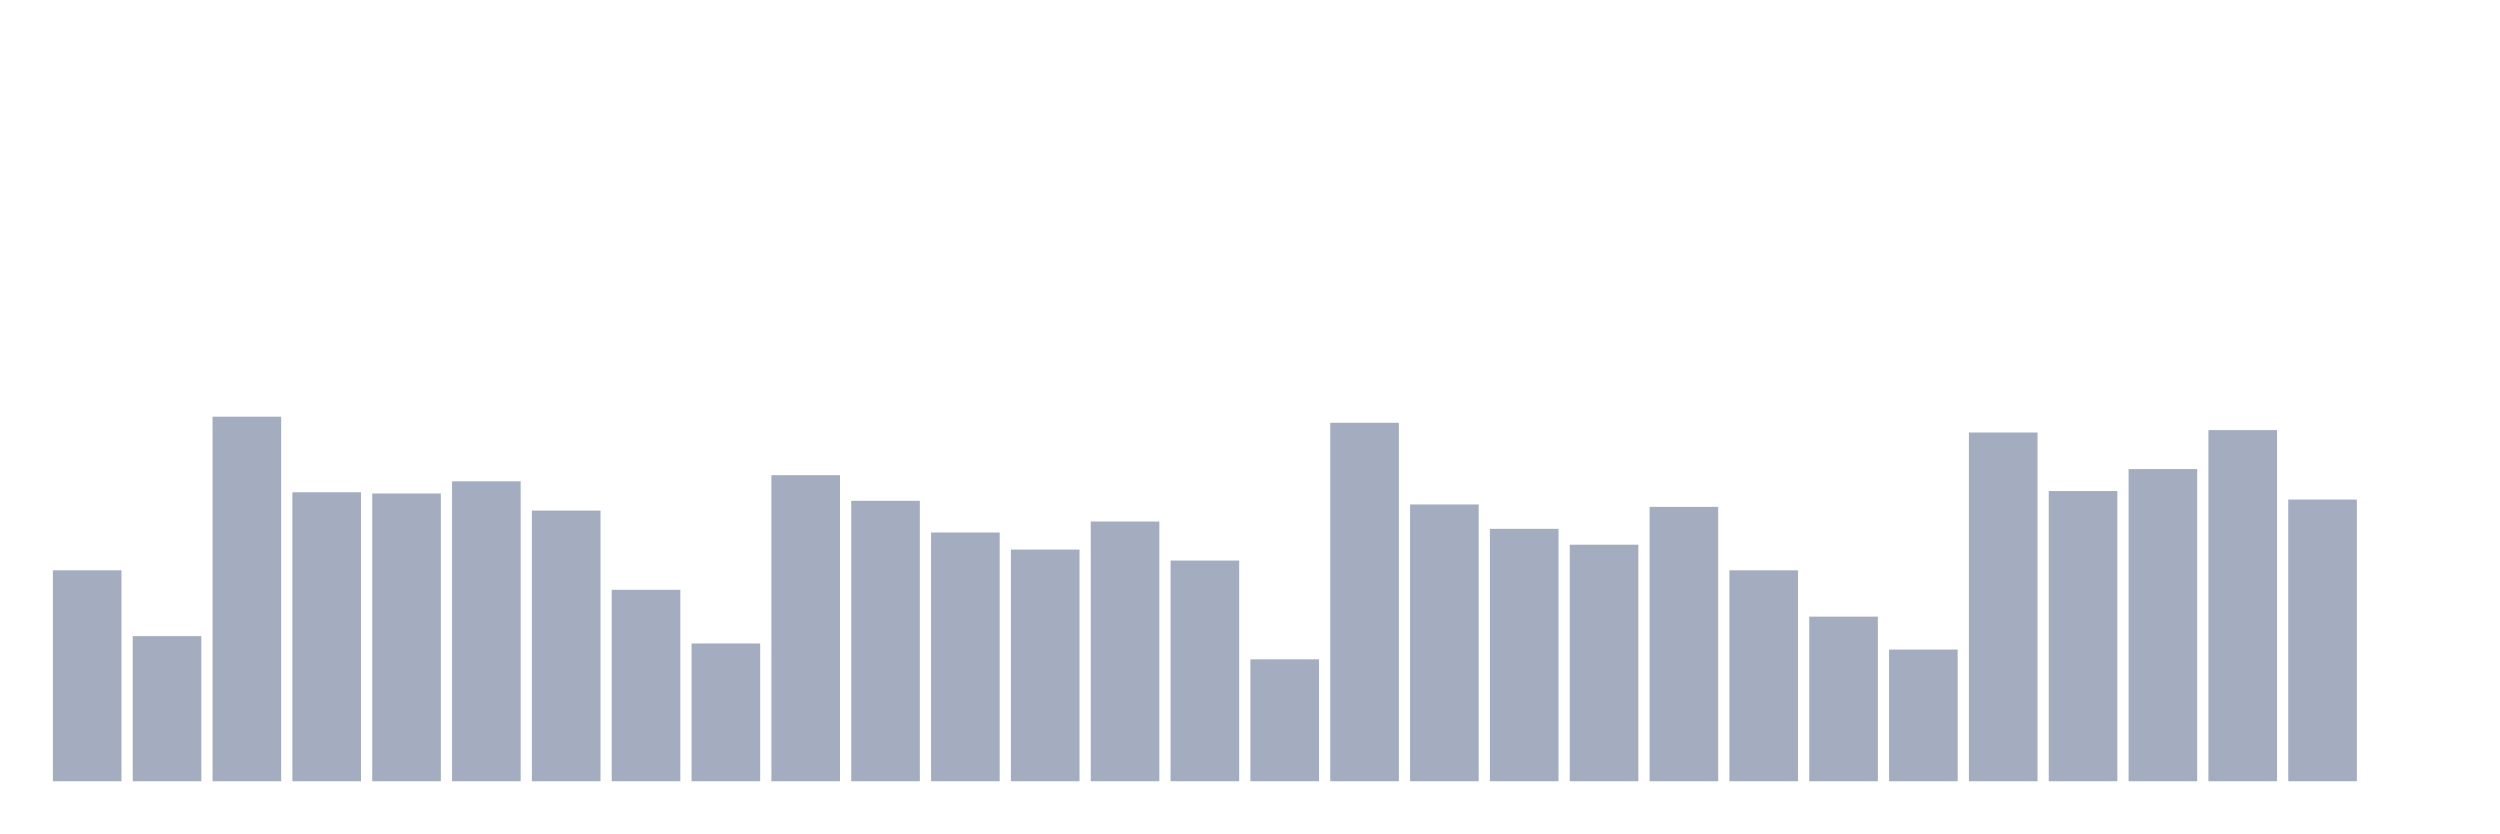
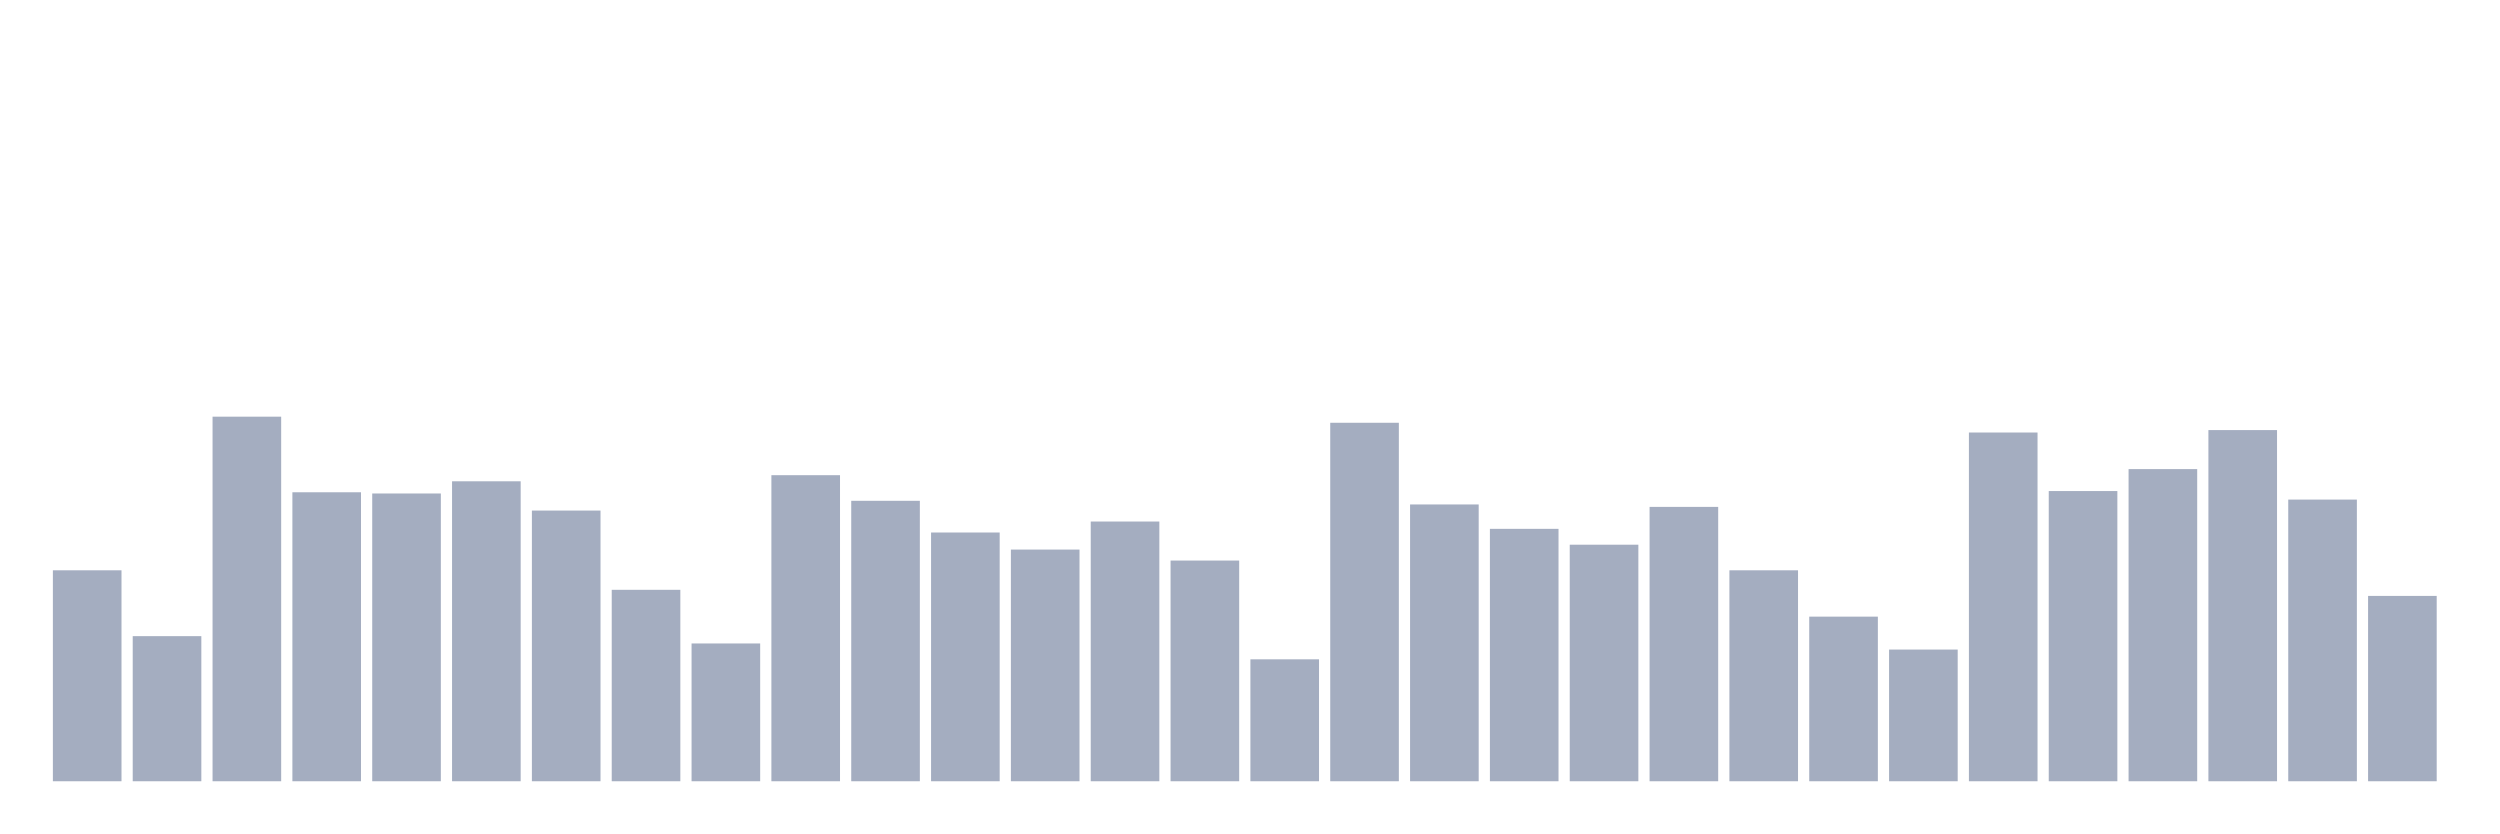
<svg xmlns="http://www.w3.org/2000/svg" viewBox="0 0 480 160">
  <g transform="translate(10,10)">
    <rect class="bar" x="0.153" width="13.175" y="99.498" height="40.502" fill="rgb(164,173,192)" />
    <rect class="bar" x="15.482" width="13.175" y="112.14" height="27.86" fill="rgb(164,173,192)" />
    <rect class="bar" x="30.81" width="13.175" y="70" height="70" fill="rgb(164,173,192)" />
    <rect class="bar" x="46.138" width="13.175" y="84.515" height="55.485" fill="rgb(164,173,192)" />
    <rect class="bar" x="61.466" width="13.175" y="84.749" height="55.251" fill="rgb(164,173,192)" />
    <rect class="bar" x="76.794" width="13.175" y="82.408" height="57.592" fill="rgb(164,173,192)" />
    <rect class="bar" x="92.123" width="13.175" y="88.027" height="51.973" fill="rgb(164,173,192)" />
    <rect class="bar" x="107.451" width="13.175" y="103.244" height="36.756" fill="rgb(164,173,192)" />
    <rect class="bar" x="122.779" width="13.175" y="113.545" height="26.455" fill="rgb(164,173,192)" />
    <rect class="bar" x="138.107" width="13.175" y="81.237" height="58.763" fill="rgb(164,173,192)" />
    <rect class="bar" x="153.436" width="13.175" y="86.154" height="53.846" fill="rgb(164,173,192)" />
    <rect class="bar" x="168.764" width="13.175" y="92.241" height="47.759" fill="rgb(164,173,192)" />
    <rect class="bar" x="184.092" width="13.175" y="95.518" height="44.482" fill="rgb(164,173,192)" />
    <rect class="bar" x="199.42" width="13.175" y="90.134" height="49.866" fill="rgb(164,173,192)" />
    <rect class="bar" x="214.748" width="13.175" y="97.625" height="42.375" fill="rgb(164,173,192)" />
    <rect class="bar" x="230.077" width="13.175" y="116.589" height="23.411" fill="rgb(164,173,192)" />
    <rect class="bar" x="245.405" width="13.175" y="71.171" height="68.829" fill="rgb(164,173,192)" />
    <rect class="bar" x="260.733" width="13.175" y="86.856" height="53.144" fill="rgb(164,173,192)" />
    <rect class="bar" x="276.061" width="13.175" y="91.538" height="48.462" fill="rgb(164,173,192)" />
    <rect class="bar" x="291.39" width="13.175" y="94.582" height="45.418" fill="rgb(164,173,192)" />
    <rect class="bar" x="306.718" width="13.175" y="87.324" height="52.676" fill="rgb(164,173,192)" />
    <rect class="bar" x="322.046" width="13.175" y="99.498" height="40.502" fill="rgb(164,173,192)" />
    <rect class="bar" x="337.374" width="13.175" y="108.395" height="31.605" fill="rgb(164,173,192)" />
    <rect class="bar" x="352.702" width="13.175" y="114.716" height="25.284" fill="rgb(164,173,192)" />
    <rect class="bar" x="368.031" width="13.175" y="73.043" height="66.957" fill="rgb(164,173,192)" />
    <rect class="bar" x="383.359" width="13.175" y="84.281" height="55.719" fill="rgb(164,173,192)" />
    <rect class="bar" x="398.687" width="13.175" y="80.067" height="59.933" fill="rgb(164,173,192)" />
    <rect class="bar" x="414.015" width="13.175" y="72.575" height="67.425" fill="rgb(164,173,192)" />
    <rect class="bar" x="429.344" width="13.175" y="85.92" height="54.08" fill="rgb(164,173,192)" />
-     <rect class="bar" x="444.672" width="13.175" y="140" height="0" fill="rgb(164,173,192)" />
+     <rect class="bar" x="444.672" width="13.175" y="104.415" height="35.585" fill="rgb(164,173,192)" />
  </g>
</svg>
